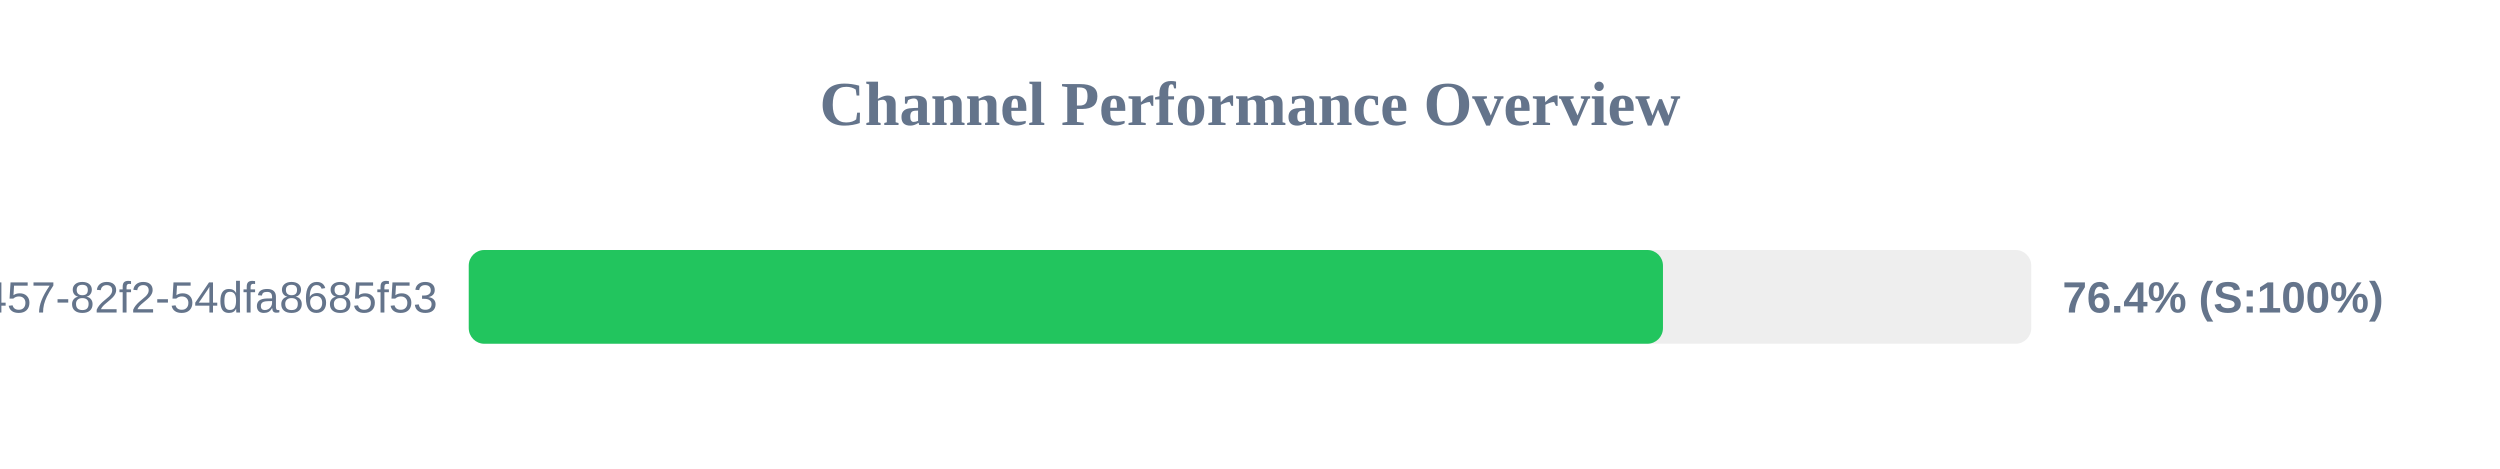
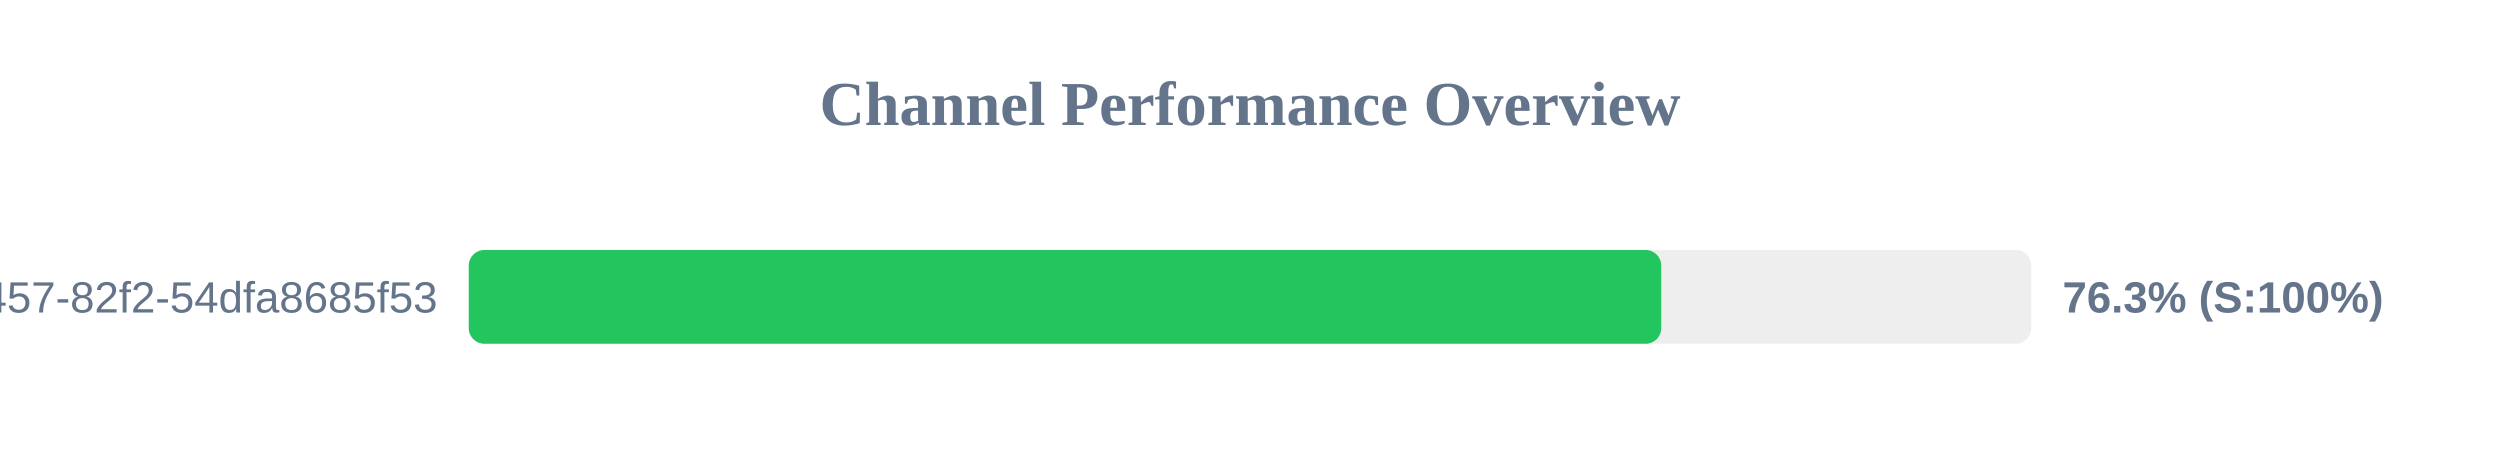
<svg xmlns="http://www.w3.org/2000/svg" width="800" height="150" version="1.1">
  <style>
        .row { font: 14px Arial; fill: #64748b; }
        .score { font: bold 14px Arial; fill: #64748b; }
    </style>
  <text x="400" y="40" text-anchor="middle" font-size="20px" font-weight="bold" fill="#64748b">Channel Performance Overview</text>
  <rect x="150" y="80" width="500" height="30" fill="#eee" rx="5" />
-   <rect x="150" y="80" width="382.15" height="30" fill="#22c55e" rx="5" />
+   <rect x="150" y="80" width="381.6" height="30" fill="#22c55e" rx="5" />
  <text x="140" y="100" text-anchor="end" class="row">?uuid=413c8b50-96bf-4457-82f2-54dfa8685f53</text>
-   <text x="660" y="100" text-anchor="start" class="score">76.4% (S:100%)</text>
+   <text x="660" y="100" text-anchor="start" class="score">76.3% (S:100%)</text>
</svg>
